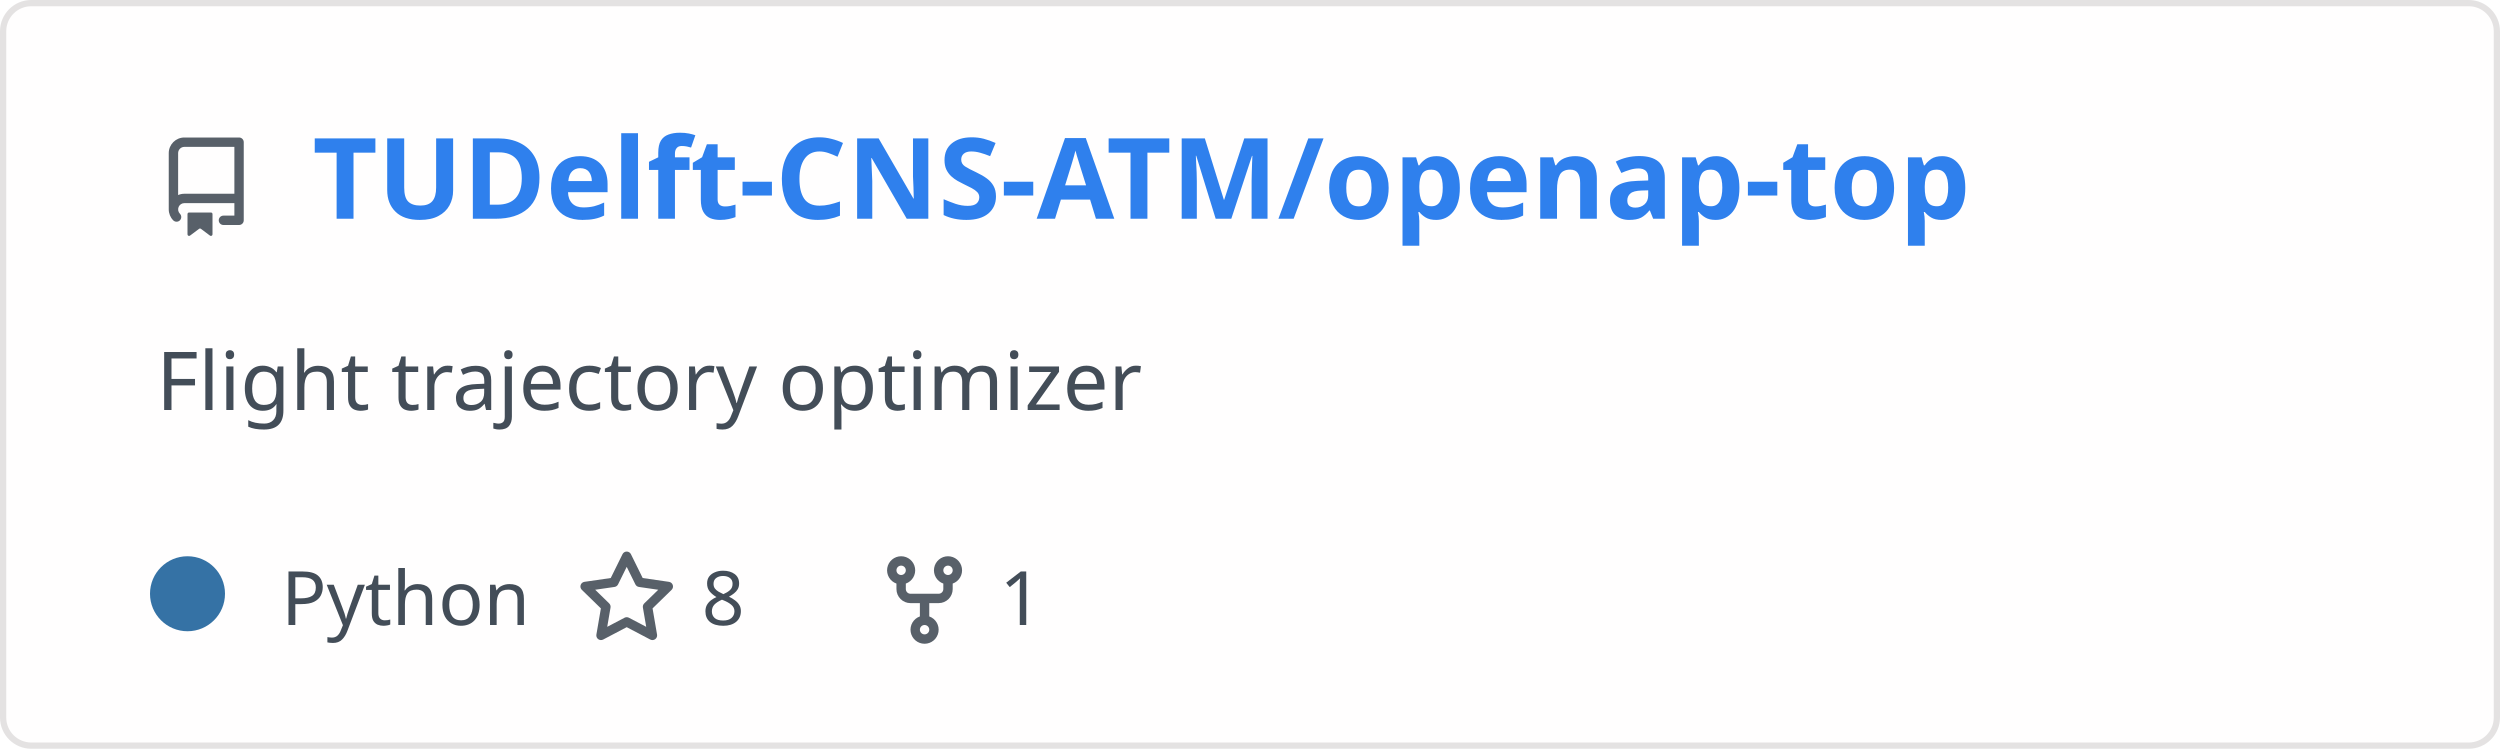
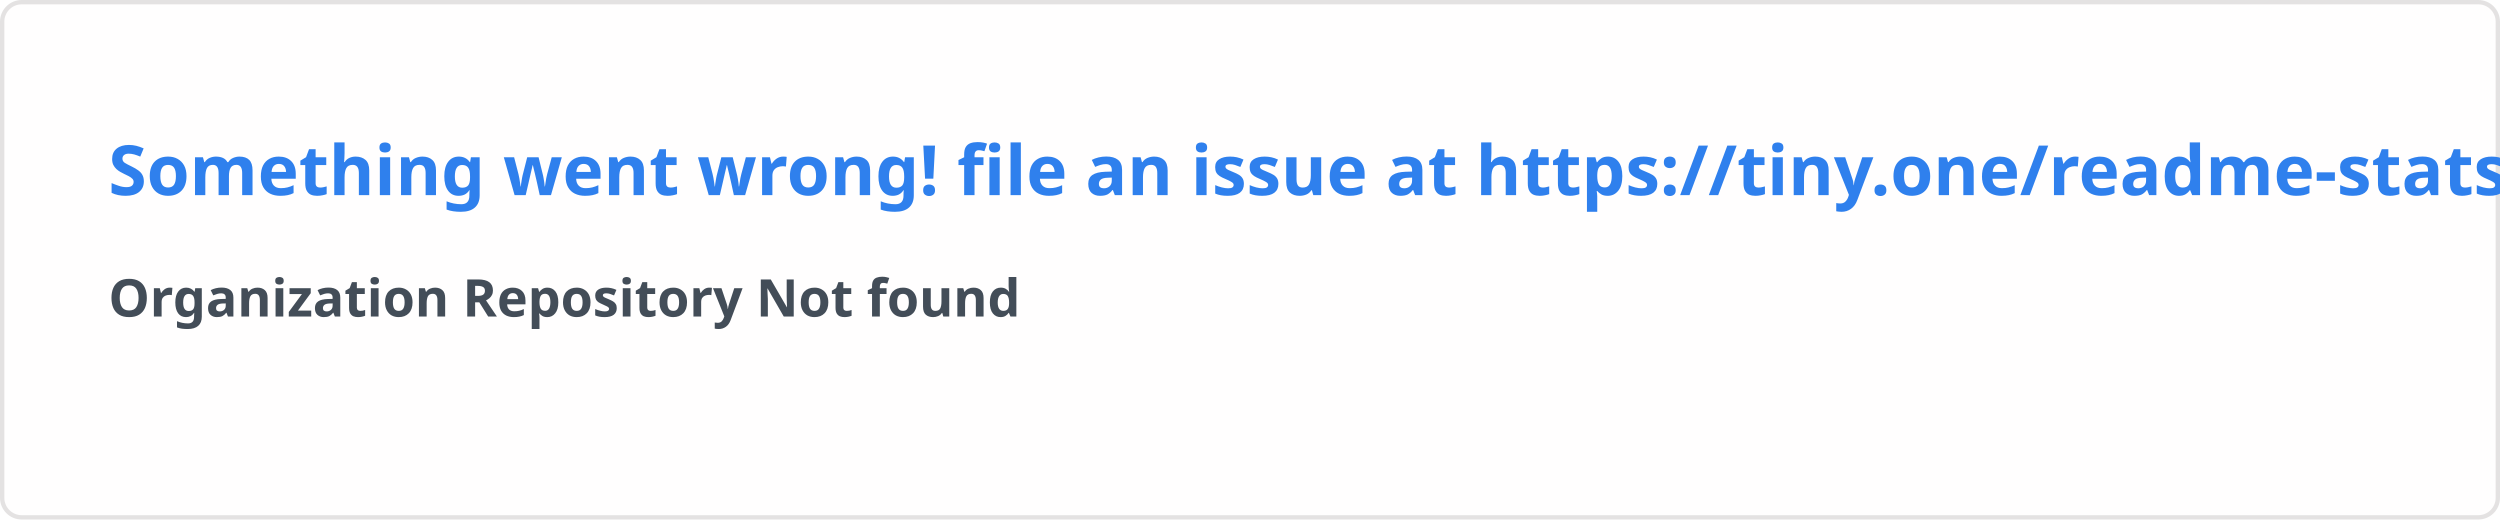
- <svg xmlns="http://www.w3.org/2000/svg" width="400" height="120" viewBox="0 0 400 120" fill="none" role="img" aria-labelledby="descId">
+ <svg xmlns="http://www.w3.org/2000/svg" width="576.5" height="120" viewBox="0 0 576.5 120" fill="#fffefe">
  <style>
-           .header {
-             font: 600 18px 'Segoe UI', Ubuntu, Sans-Serif;
-             fill: #2f80ed;
-             animation: fadeInAnimation 0.8s ease-in-out forwards;
-           }
-           @supports(-moz-appearance: auto) {
-             /* Selector detects Firefox */
-             .header { font-size: 15.5px; }
-           }
-           
-     .description { font: 400 13px 'Segoe UI', Ubuntu, Sans-Serif; fill: #434d58 }
-     .gray { font: 400 12px 'Segoe UI', Ubuntu, Sans-Serif; fill: #434d58 }
-     .icon { fill: #586069 }
-     .badge { font: 600 11px 'Segoe UI', Ubuntu, Sans-Serif; }
-     .badge rect { opacity: 0.2 }
-   
- 
-           
-       /* Animations */
-       @keyframes scaleInAnimation {
-         from {
-           transform: translate(-5px, 5px) scale(0);
-         }
-         to {
-           transform: translate(-5px, 5px) scale(1);
-         }
-       }
-       @keyframes fadeInAnimation {
-         from {
-           opacity: 0;
-         }
-         to {
-           opacity: 1;
-         }
-       }
-     
-           * { animation-duration: 0s !important; animation-delay: 0s !important; }
-         </style>
-   <rect data-testid="card-bg" x="0.5" y="0.5" rx="4.5" height="99%" stroke="#e4e2e2" width="399" fill="#fffefe" stroke-opacity="1" />
-   <g data-testid="card-title" transform="translate(25, 35)">
-     <g transform="translate(0, 0)">
-       <svg class="icon" x="0" y="-13" viewBox="0 0 16 16" version="1.1" width="16" height="16">
-         <path fill-rule="evenodd" d="M2 2.5A2.5 2.5 0 014.5 0h8.75a.75.75 0 01.75.75v12.5a.75.75 0 01-.75.75h-2.5a.75.75 0 110-1.5h1.75v-2h-8a1 1 0 00-.714 1.7.75.75 0 01-1.072 1.05A2.495 2.495 0 012 11.5v-9zm10.5-1V9h-8c-.356 0-.694.074-1 .208V2.5a1 1 0 011-1h8zM5 12.25v3.25a.25.25 0 00.4.2l1.45-1.087a.25.25 0 01.3 0L8.6 15.7a.25.25 0 00.4-.2v-3.25a.25.25 0 00-.25-.25h-3.5a.25.25 0 00-.25.25z" />
-       </svg>
-     </g>
-     <g transform="translate(25, 0)">
-       <text x="0" y="0" class="header" data-testid="header">TUDelft-CNS-ATM/openap-top</text>
-     </g>
-   </g>
-   <g data-testid="main-card-body" transform="translate(0, 55)">
-     <text class="description" x="25" y="-5">
-       <tspan dy="1.2em" x="25">Flight trajectory optimizer</tspan>
-     </text>
-     <g transform="translate(30, 45)">
-       <g transform="translate(0, 0)">
-         <g data-testid="primary-lang">
-           <circle data-testid="lang-color" cx="0" cy="-5" r="6" fill="#3572A5" />
-           <text data-testid="lang-name" class="gray" x="15">Python</text>
-         </g>
-       </g>
-       <g transform="translate(62.275, 0)">
-         <g transform="translate(0, 0)">
-           <svg class="icon" y="-12" viewBox="0 0 16 16" version="1.1" width="16" height="16">
-             <path fill-rule="evenodd" d="M8 .25a.75.75 0 01.673.418l1.882 3.815 4.21.612a.75.75 0 01.416 1.279l-3.046 2.97.719 4.192a.75.75 0 01-1.088.791L8 12.347l-3.766 1.98a.75.75 0 01-1.088-.79l.72-4.194L.818 6.374a.75.75 0 01.416-1.28l4.21-.611L7.327.668A.75.75 0 018 .25zm0 2.445L6.615 5.5a.75.75 0 01-.564.41l-3.097.45 2.24 2.184a.75.75 0 01.216.664l-.528 3.084 2.769-1.456a.75.75 0 01.698 0l2.77 1.456-.53-3.084a.75.75 0 01.216-.664l2.24-2.183-3.096-.45a.75.75 0 01-.564-.41L8 2.694v.001z" />
-           </svg>
-         </g>
-         <g transform="translate(20, 0)">
-           <text data-testid="stargazers" class="gray">8</text>
-         </g>
-       </g>
-       <g transform="translate(109.9313, 0)">
-         <g transform="translate(0, 0)">
-           <svg class="icon" y="-12" viewBox="0 0 16 16" version="1.1" width="16" height="16">
-             <path fill-rule="evenodd" d="M5 3.25a.75.75 0 11-1.5 0 .75.75 0 011.5 0zm0 2.122a2.25 2.25 0 10-1.5 0v.878A2.25 2.25 0 005.75 8.5h1.5v2.128a2.251 2.251 0 101.5 0V8.5h1.5a2.25 2.25 0 002.25-2.25v-.878a2.25 2.25 0 10-1.5 0v.878a.75.75 0 01-.75.75h-4.5A.75.75 0 015 6.25v-.878zm3.75 7.378a.75.75 0 11-1.5 0 .75.75 0 011.5 0zm3-8.75a.75.75 0 100-1.5.75.75 0 000 1.5z" />
-           </svg>
-         </g>
-         <g transform="translate(20, 0)">
-           <text data-testid="forkcount" class="gray">1</text>
-         </g>
-       </g>
-     </g>
-   </g>
+     .text { font: 600 16px 'Segoe UI', Ubuntu, Sans-Serif; fill: #2f80ed }
+     .small { font: 600 12px 'Segoe UI', Ubuntu, Sans-Serif; fill: #434d58 }
+     .gray { fill: #858585 }
+     </style>
+   <rect x="0.5" y="0.5" width="575.5" height="99%" rx="4.5" fill="#fffefe" stroke="#e4e2e2" />
+   <text x="25" y="45" class="text">Something went wrong! file an issue at https://tiny.one/readme-stats</text>
+   <text data-testid="message" x="25" y="55" class="text small">
+     <tspan x="25" dy="18">Organization Repository Not found</tspan>
+     <tspan x="25" dy="18" class="gray" />
+   </text>
</svg>
